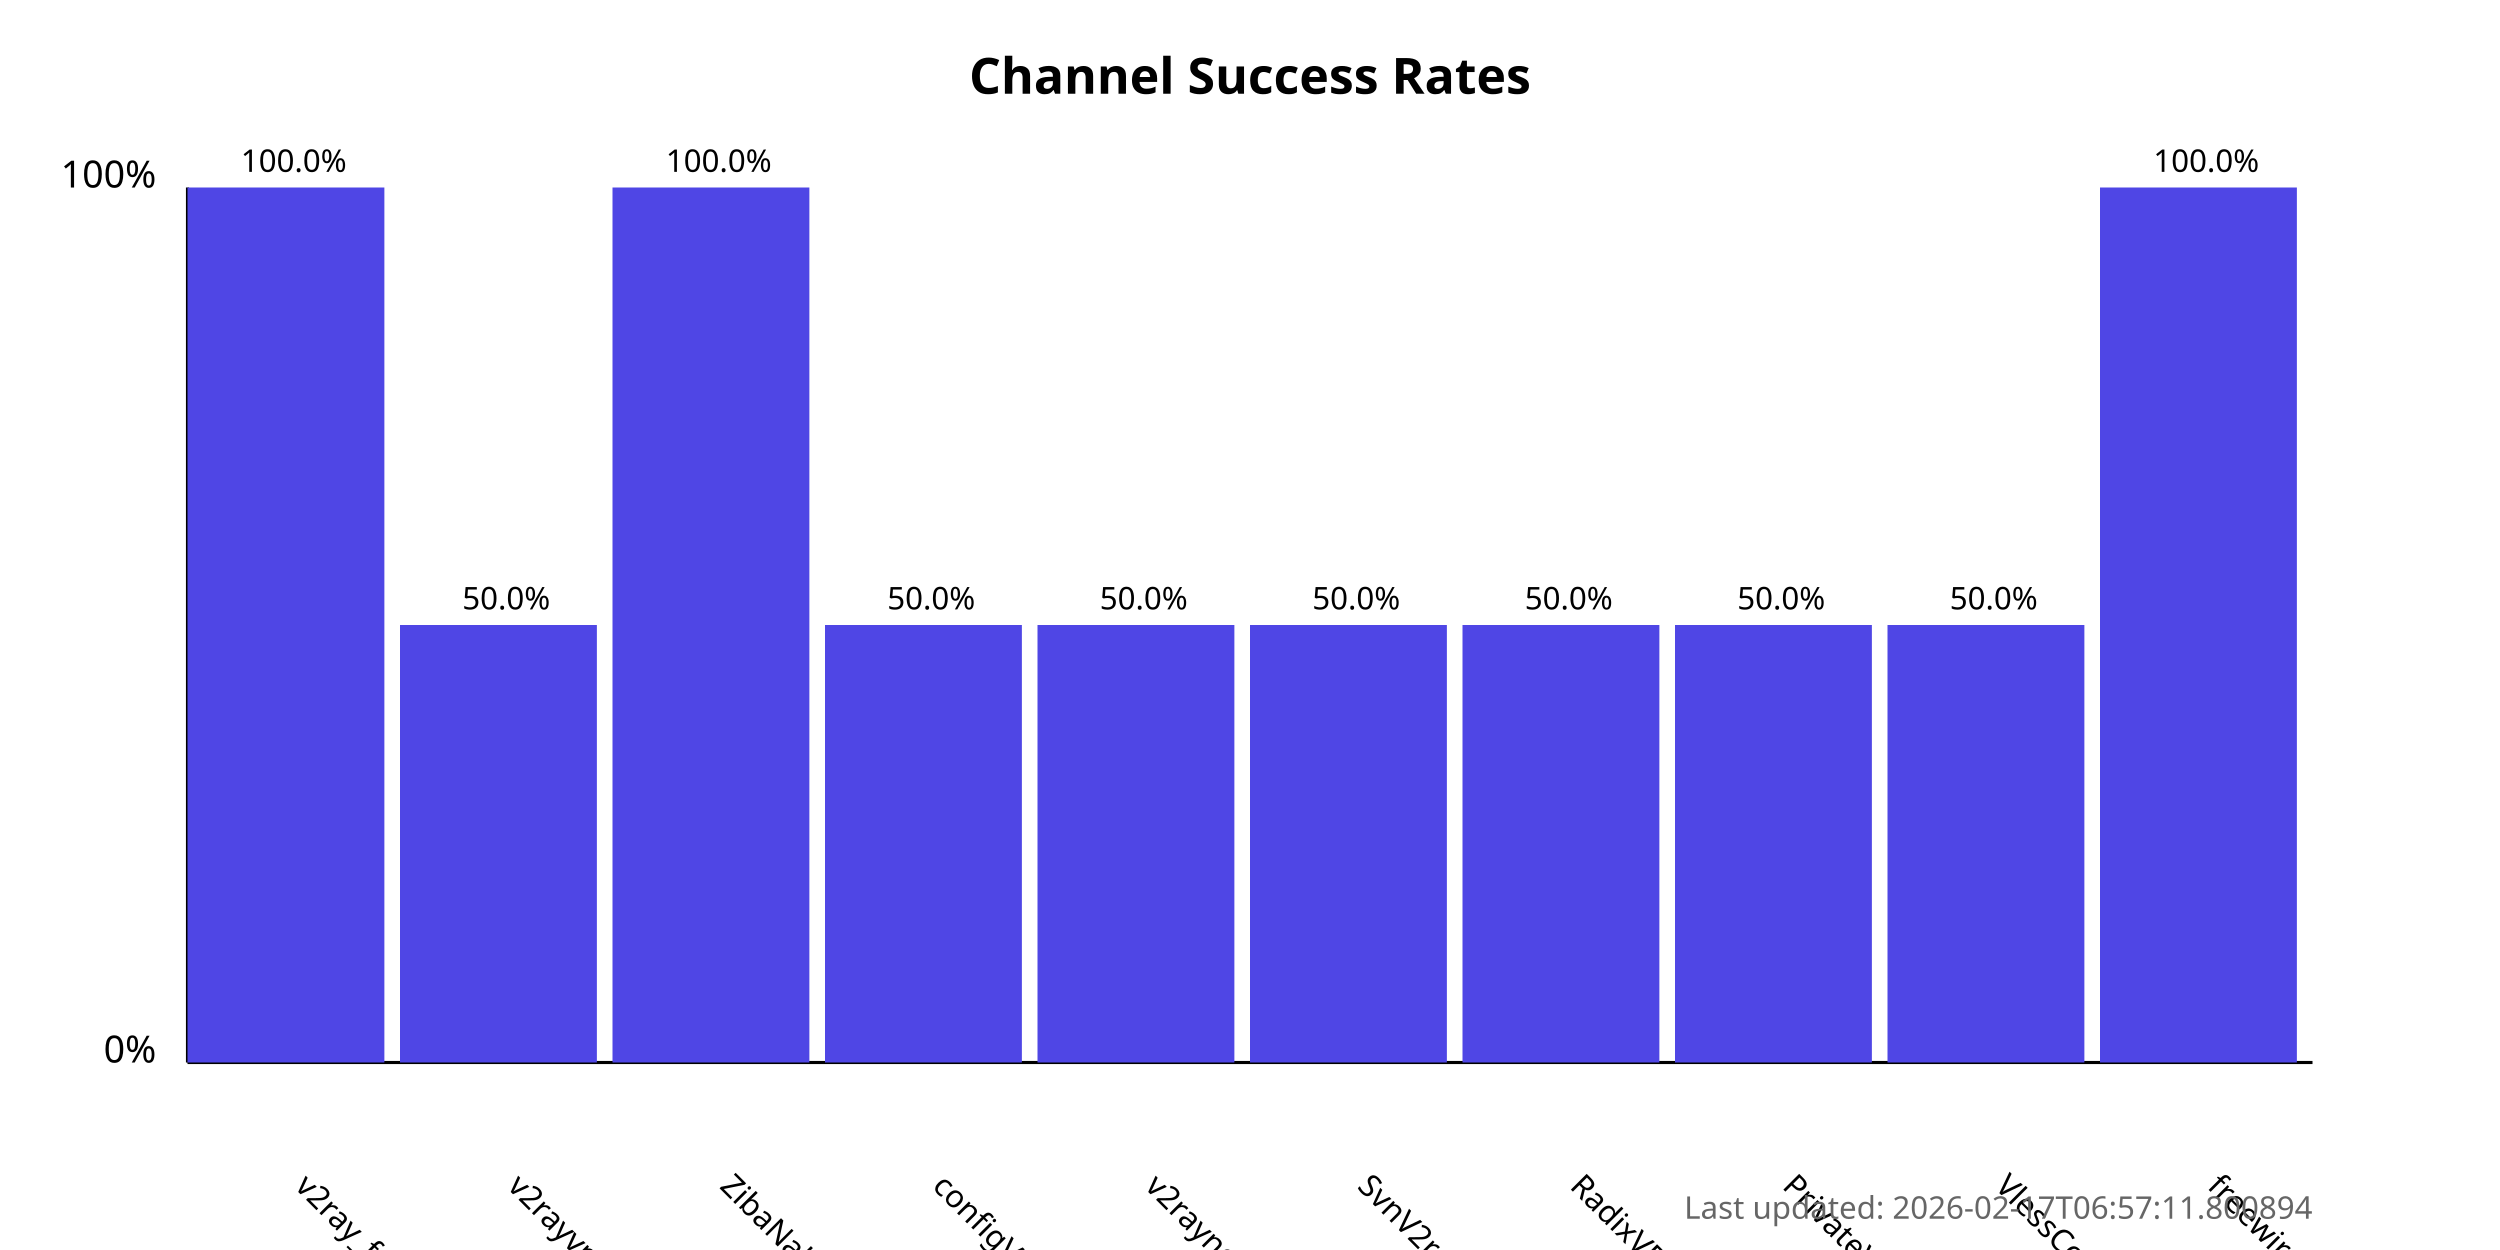
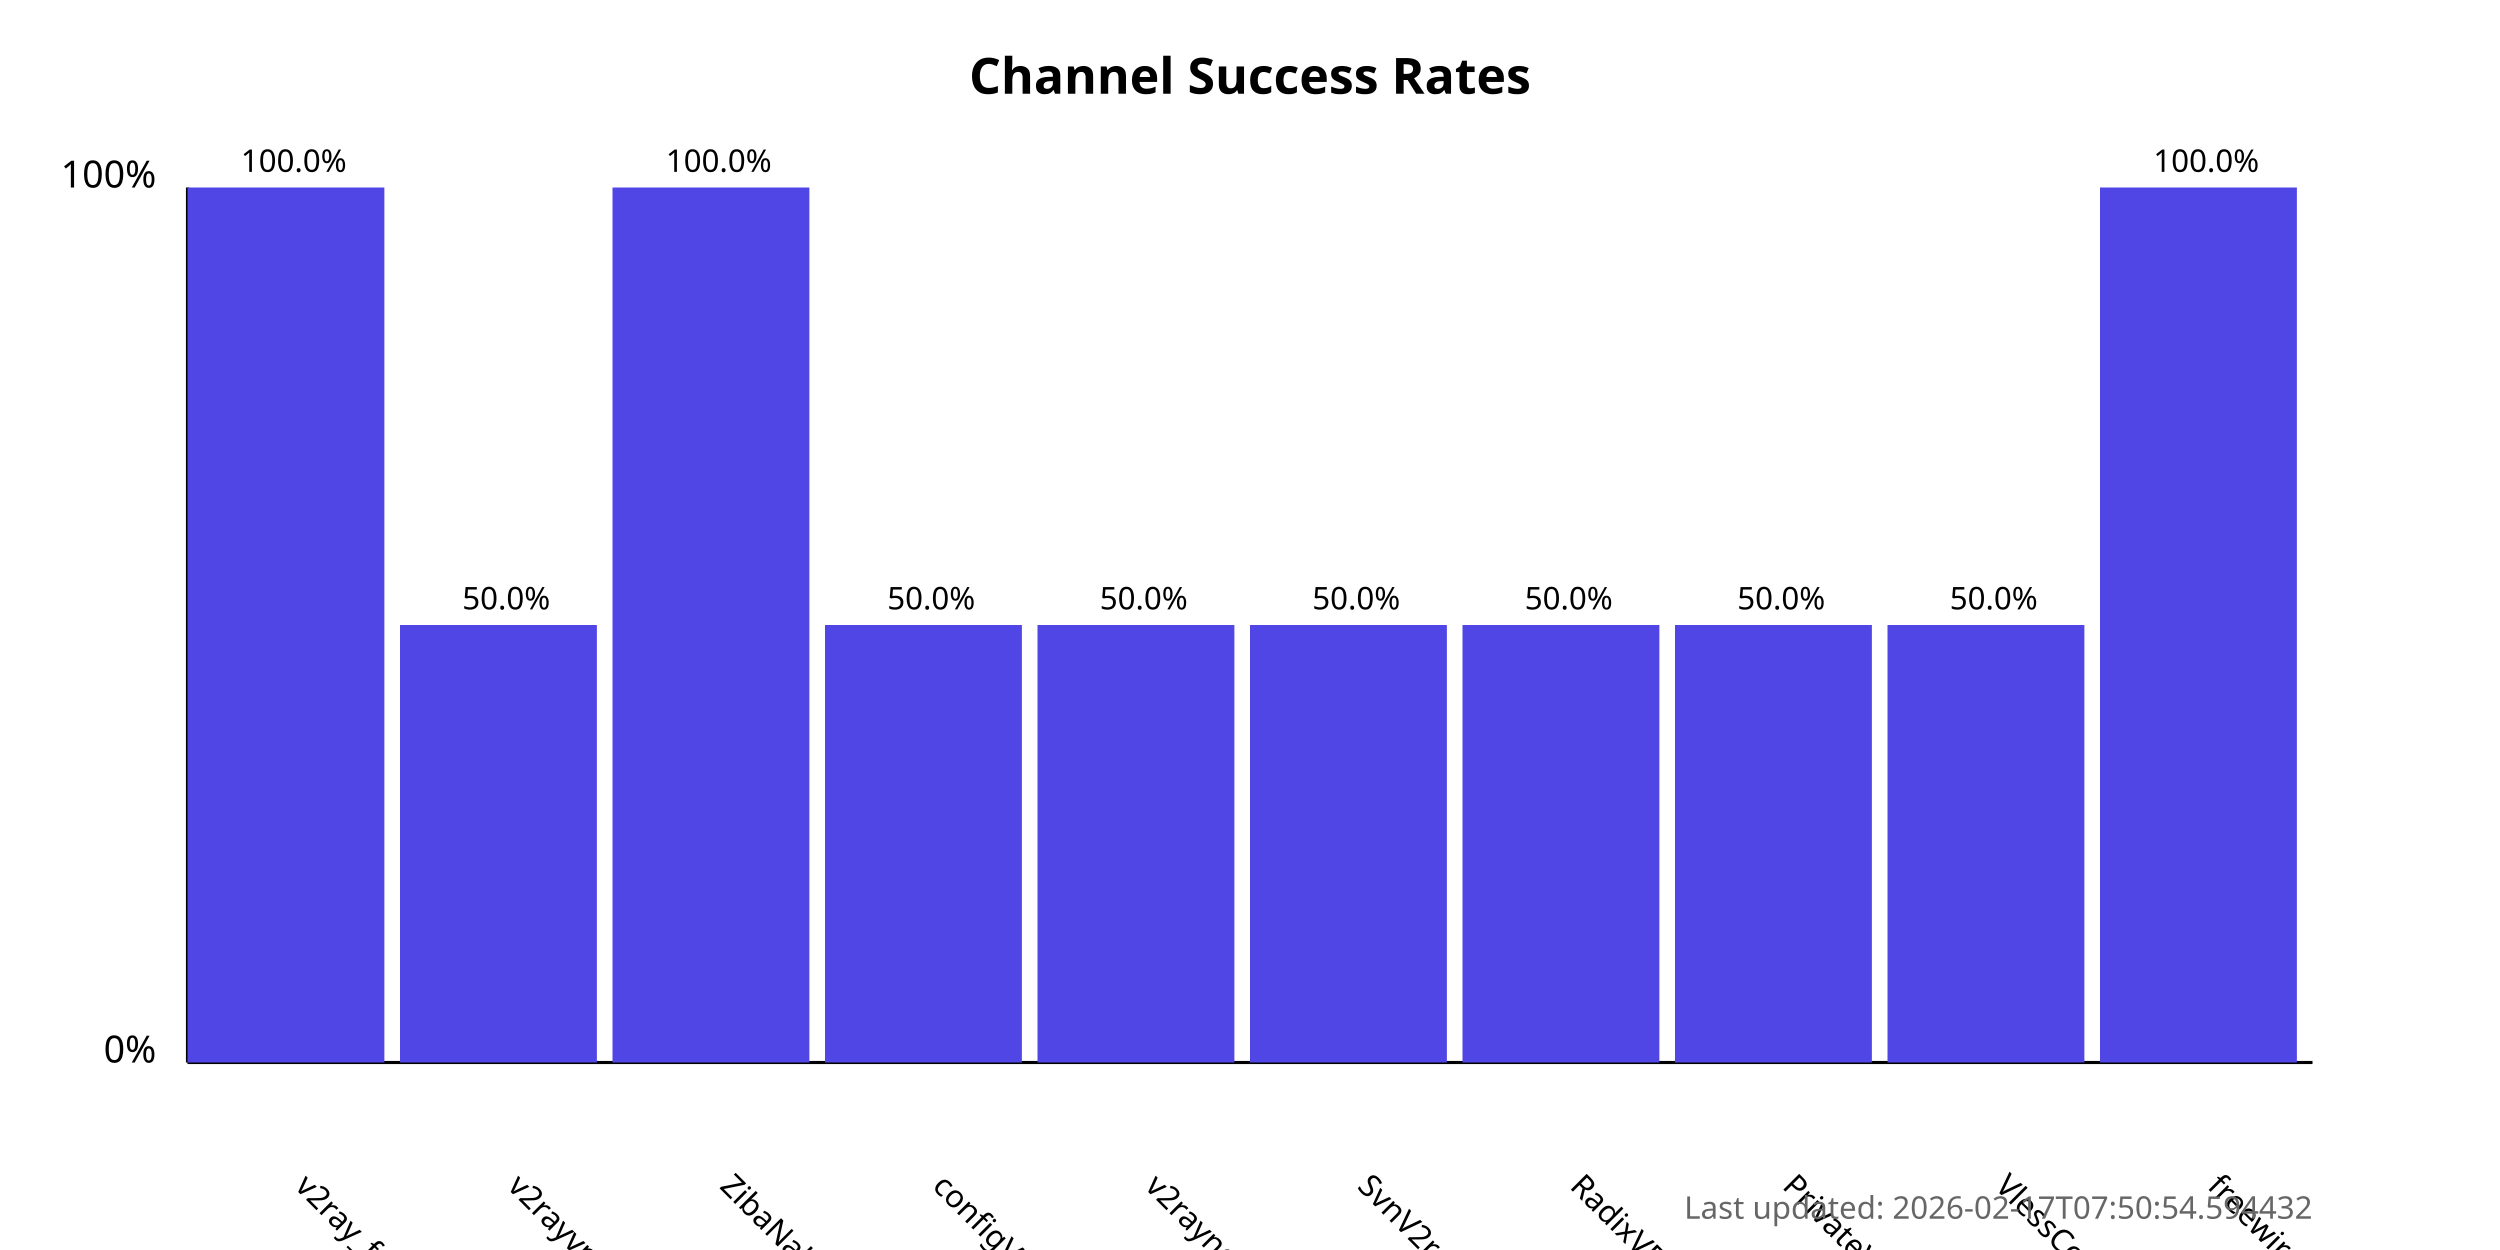
<svg xmlns="http://www.w3.org/2000/svg" width="800" height="400">
  <style>
            .chart-title { font: bold 16px sans-serif; }
            .axis-label { font: 12px sans-serif; }
            .tick-label { font: 10px sans-serif; }
            .bar { fill: #4f46e5; }
            .bar:hover { fill: #6366f1; }
            .timestamp { font: 10px sans-serif; fill: #666; }
        </style>
  <text x="400.0" y="30" text-anchor="middle" class="chart-title">
            Channel Success Rates
        </text>
  <line x1="60" y1="340" x2="60" y2="60" stroke="black" stroke-width="1" />
  <line x1="60" y1="340" x2="740" y2="340" stroke="black" stroke-width="1" />
  <text x="50" y="340" text-anchor="end" class="axis-label">0%</text>
  <text x="50" y="60" text-anchor="end" class="axis-label">100%</text>
  <g>
    <rect x="60" y="60.0" width="63.0" height="280.0" class="bar" />
    <text x="94.0" y="380" transform="rotate(45, 94.0, 380)" text-anchor="start" class="tick-label">
                v2ray_free_conf
            </text>
    <text x="94.0" y="55.0" text-anchor="middle" class="tick-label">
                100.0%
            </text>
  </g>
  <g>
    <rect x="128.0" y="200.0" width="63.0" height="140.0" class="bar" />
    <text x="162.0" y="380" transform="rotate(45, 162.0, 380)" text-anchor="start" class="tick-label">
                v2rayvpno
            </text>
    <text x="162.0" y="195.0" text-anchor="middle" class="tick-label">
                50.0%
            </text>
  </g>
  <g>
    <rect x="196.0" y="60.0" width="63.0" height="280.0" class="bar" />
    <text x="230.0" y="380" transform="rotate(45, 230.0, 380)" text-anchor="start" class="tick-label">
                ZibaNabz
            </text>
    <text x="230.0" y="55.0" text-anchor="middle" class="tick-label">
                100.0%
            </text>
  </g>
  <g>
    <rect x="264.0" y="200.0" width="63.0" height="140.0" class="bar" />
    <text x="298.0" y="380" transform="rotate(45, 298.0, 380)" text-anchor="start" class="tick-label">
                configV2rayForFree
            </text>
    <text x="298.0" y="195.0" text-anchor="middle" class="tick-label">
                50.0%
            </text>
  </g>
  <g>
    <rect x="332.0" y="200.0" width="63.0" height="140.0" class="bar" />
    <text x="366.0" y="380" transform="rotate(45, 366.0, 380)" text-anchor="start" class="tick-label">
                v2rayngvpn
            </text>
    <text x="366.0" y="195.0" text-anchor="middle" class="tick-label">
                50.0%
            </text>
  </g>
  <g>
    <rect x="400.0" y="200.0" width="63.0" height="140.0" class="bar" />
    <text x="434.0" y="380" transform="rotate(45, 434.0, 380)" text-anchor="start" class="tick-label">
                SvnV2ray
            </text>
    <text x="434.0" y="195.0" text-anchor="middle" class="tick-label">
                50.0%
            </text>
  </g>
  <g>
    <rect x="468.0" y="200.0" width="63.0" height="140.0" class="bar" />
    <text x="502.0" y="380" transform="rotate(45, 502.0, 380)" text-anchor="start" class="tick-label">
                RadixVPN
            </text>
    <text x="502.0" y="195.0" text-anchor="middle" class="tick-label">
                50.0%
            </text>
  </g>
  <g>
    <rect x="536.0" y="200.0" width="63.0" height="140.0" class="bar" />
    <text x="570.0" y="380" transform="rotate(45, 570.0, 380)" text-anchor="start" class="tick-label">
                PrivateVPNs
            </text>
    <text x="570.0" y="195.0" text-anchor="middle" class="tick-label">
                50.0%
            </text>
  </g>
  <g>
    <rect x="604.0" y="200.0" width="63.0" height="140.0" class="bar" />
    <text x="638.0" y="380" transform="rotate(45, 638.0, 380)" text-anchor="start" class="tick-label">
                VlessConfig
            </text>
    <text x="638.0" y="195.0" text-anchor="middle" class="tick-label">
                50.0%
            </text>
  </g>
  <g>
    <rect x="672.0" y="60.0" width="63.0" height="280.0" class="bar" />
    <text x="706.0" y="380" transform="rotate(45, 706.0, 380)" text-anchor="start" class="tick-label">
                freewireguard
            </text>
    <text x="706.0" y="55.0" text-anchor="middle" class="tick-label">
                100.0%
            </text>
  </g>
  <text x="740" y="390" text-anchor="end" class="timestamp">
-             Last updated: 2026-02-17T06:57:11.800894
+             Last updated: 2026-02-17T07:50:54.594432
        </text>
</svg>
